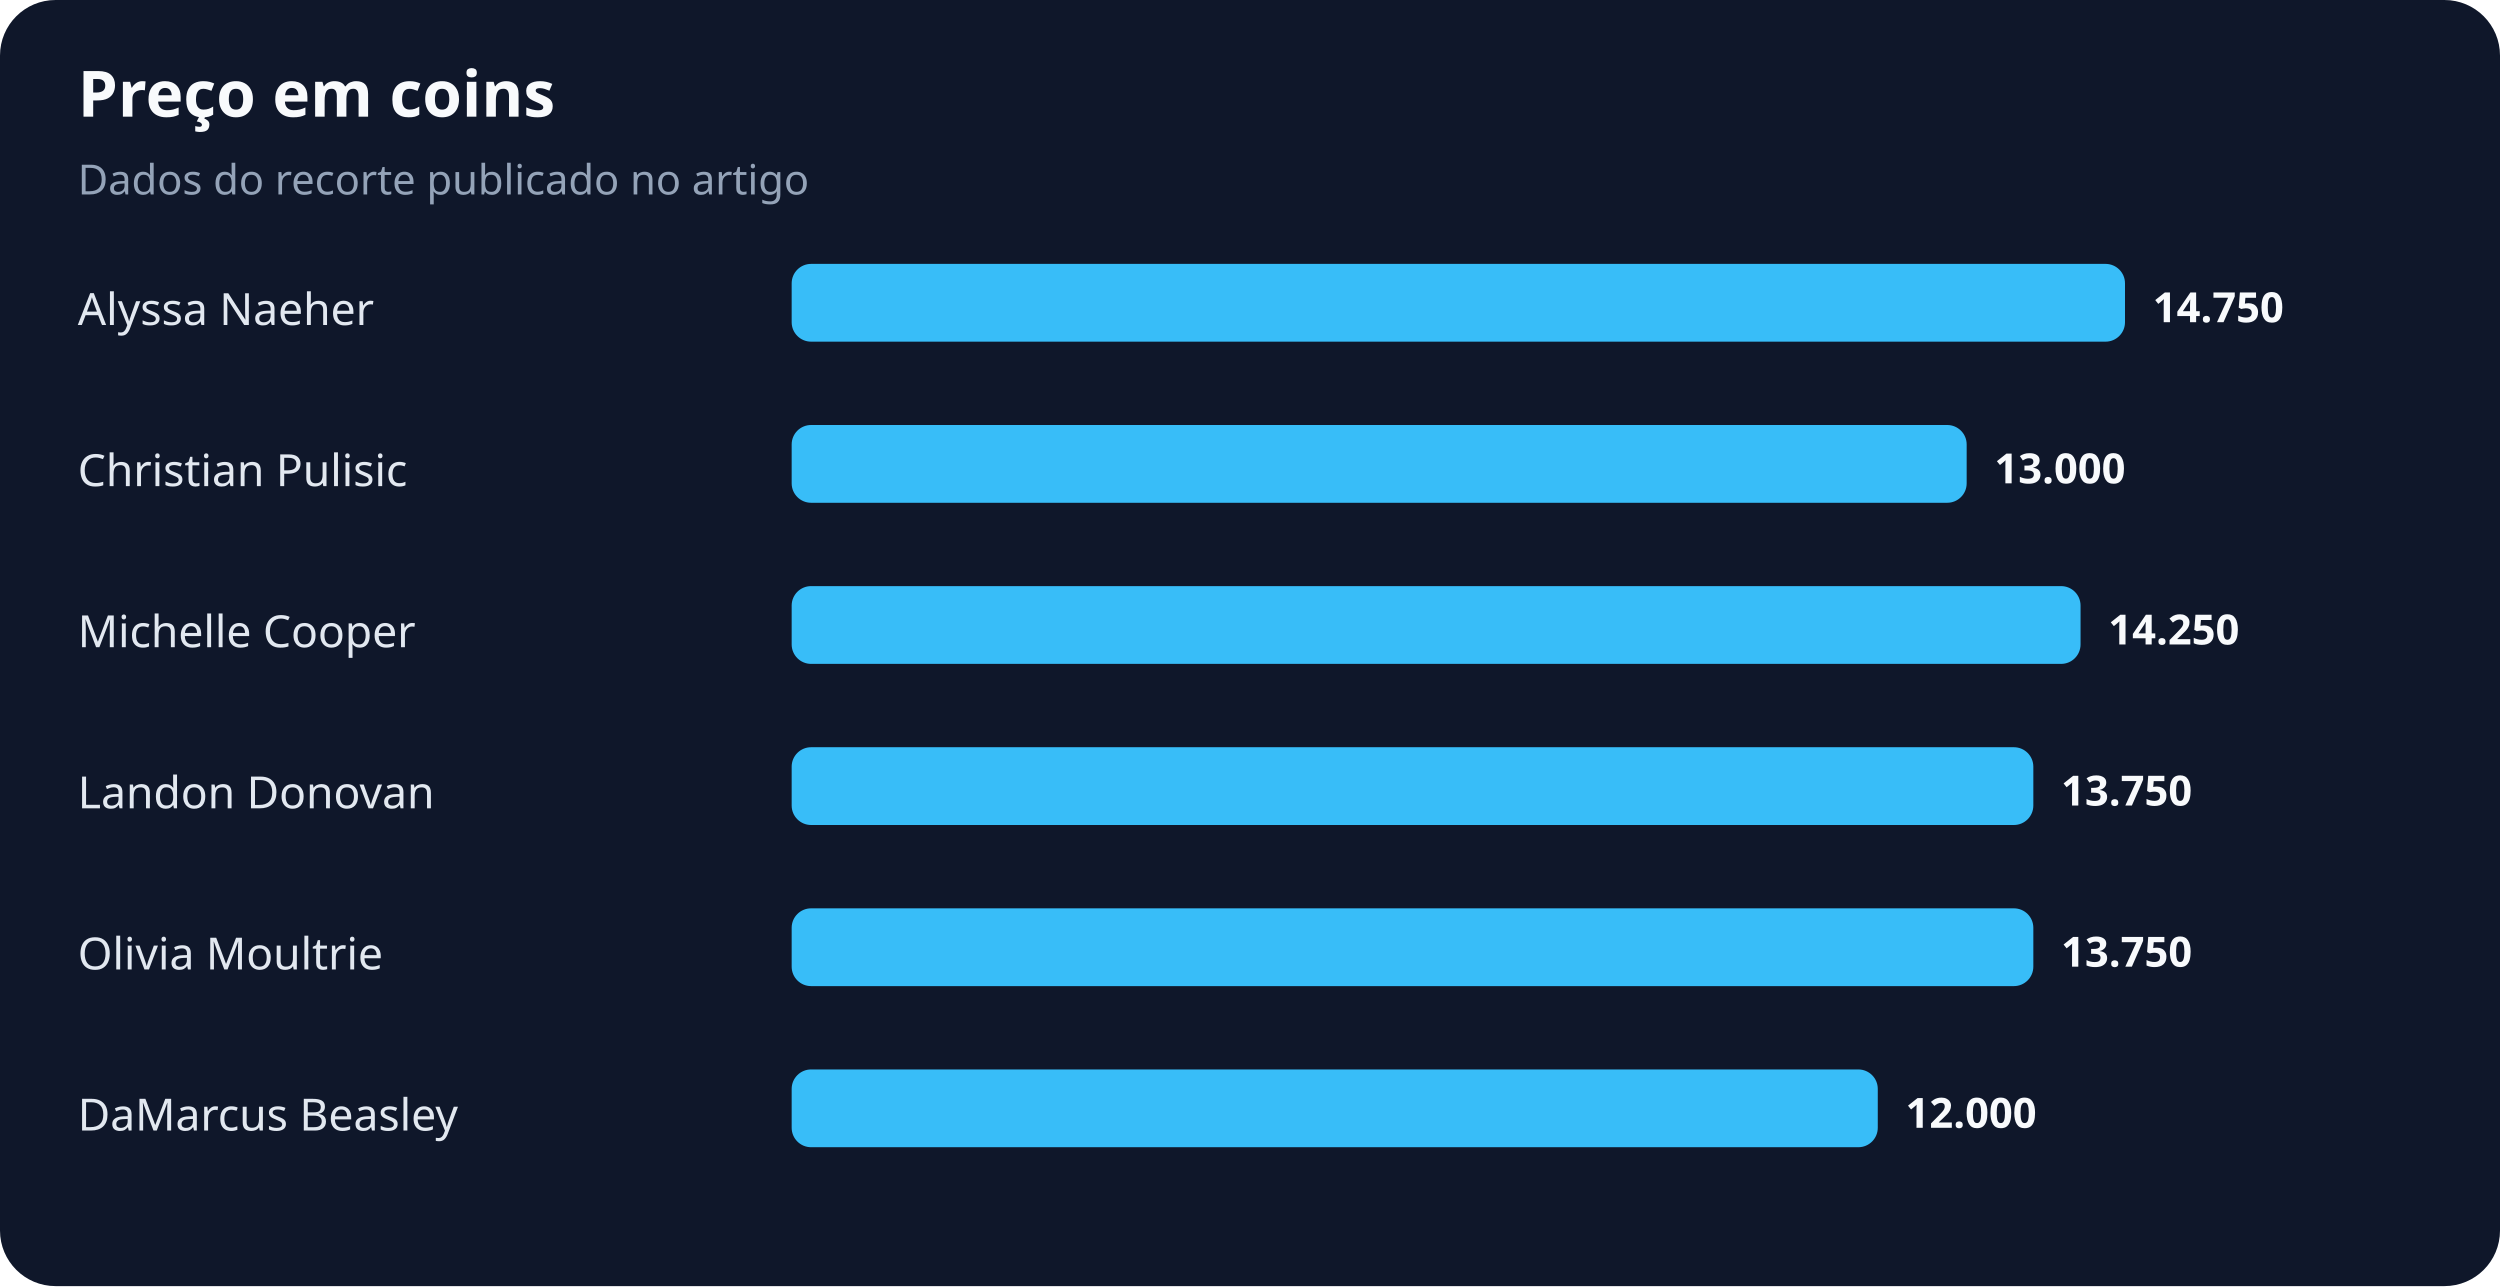
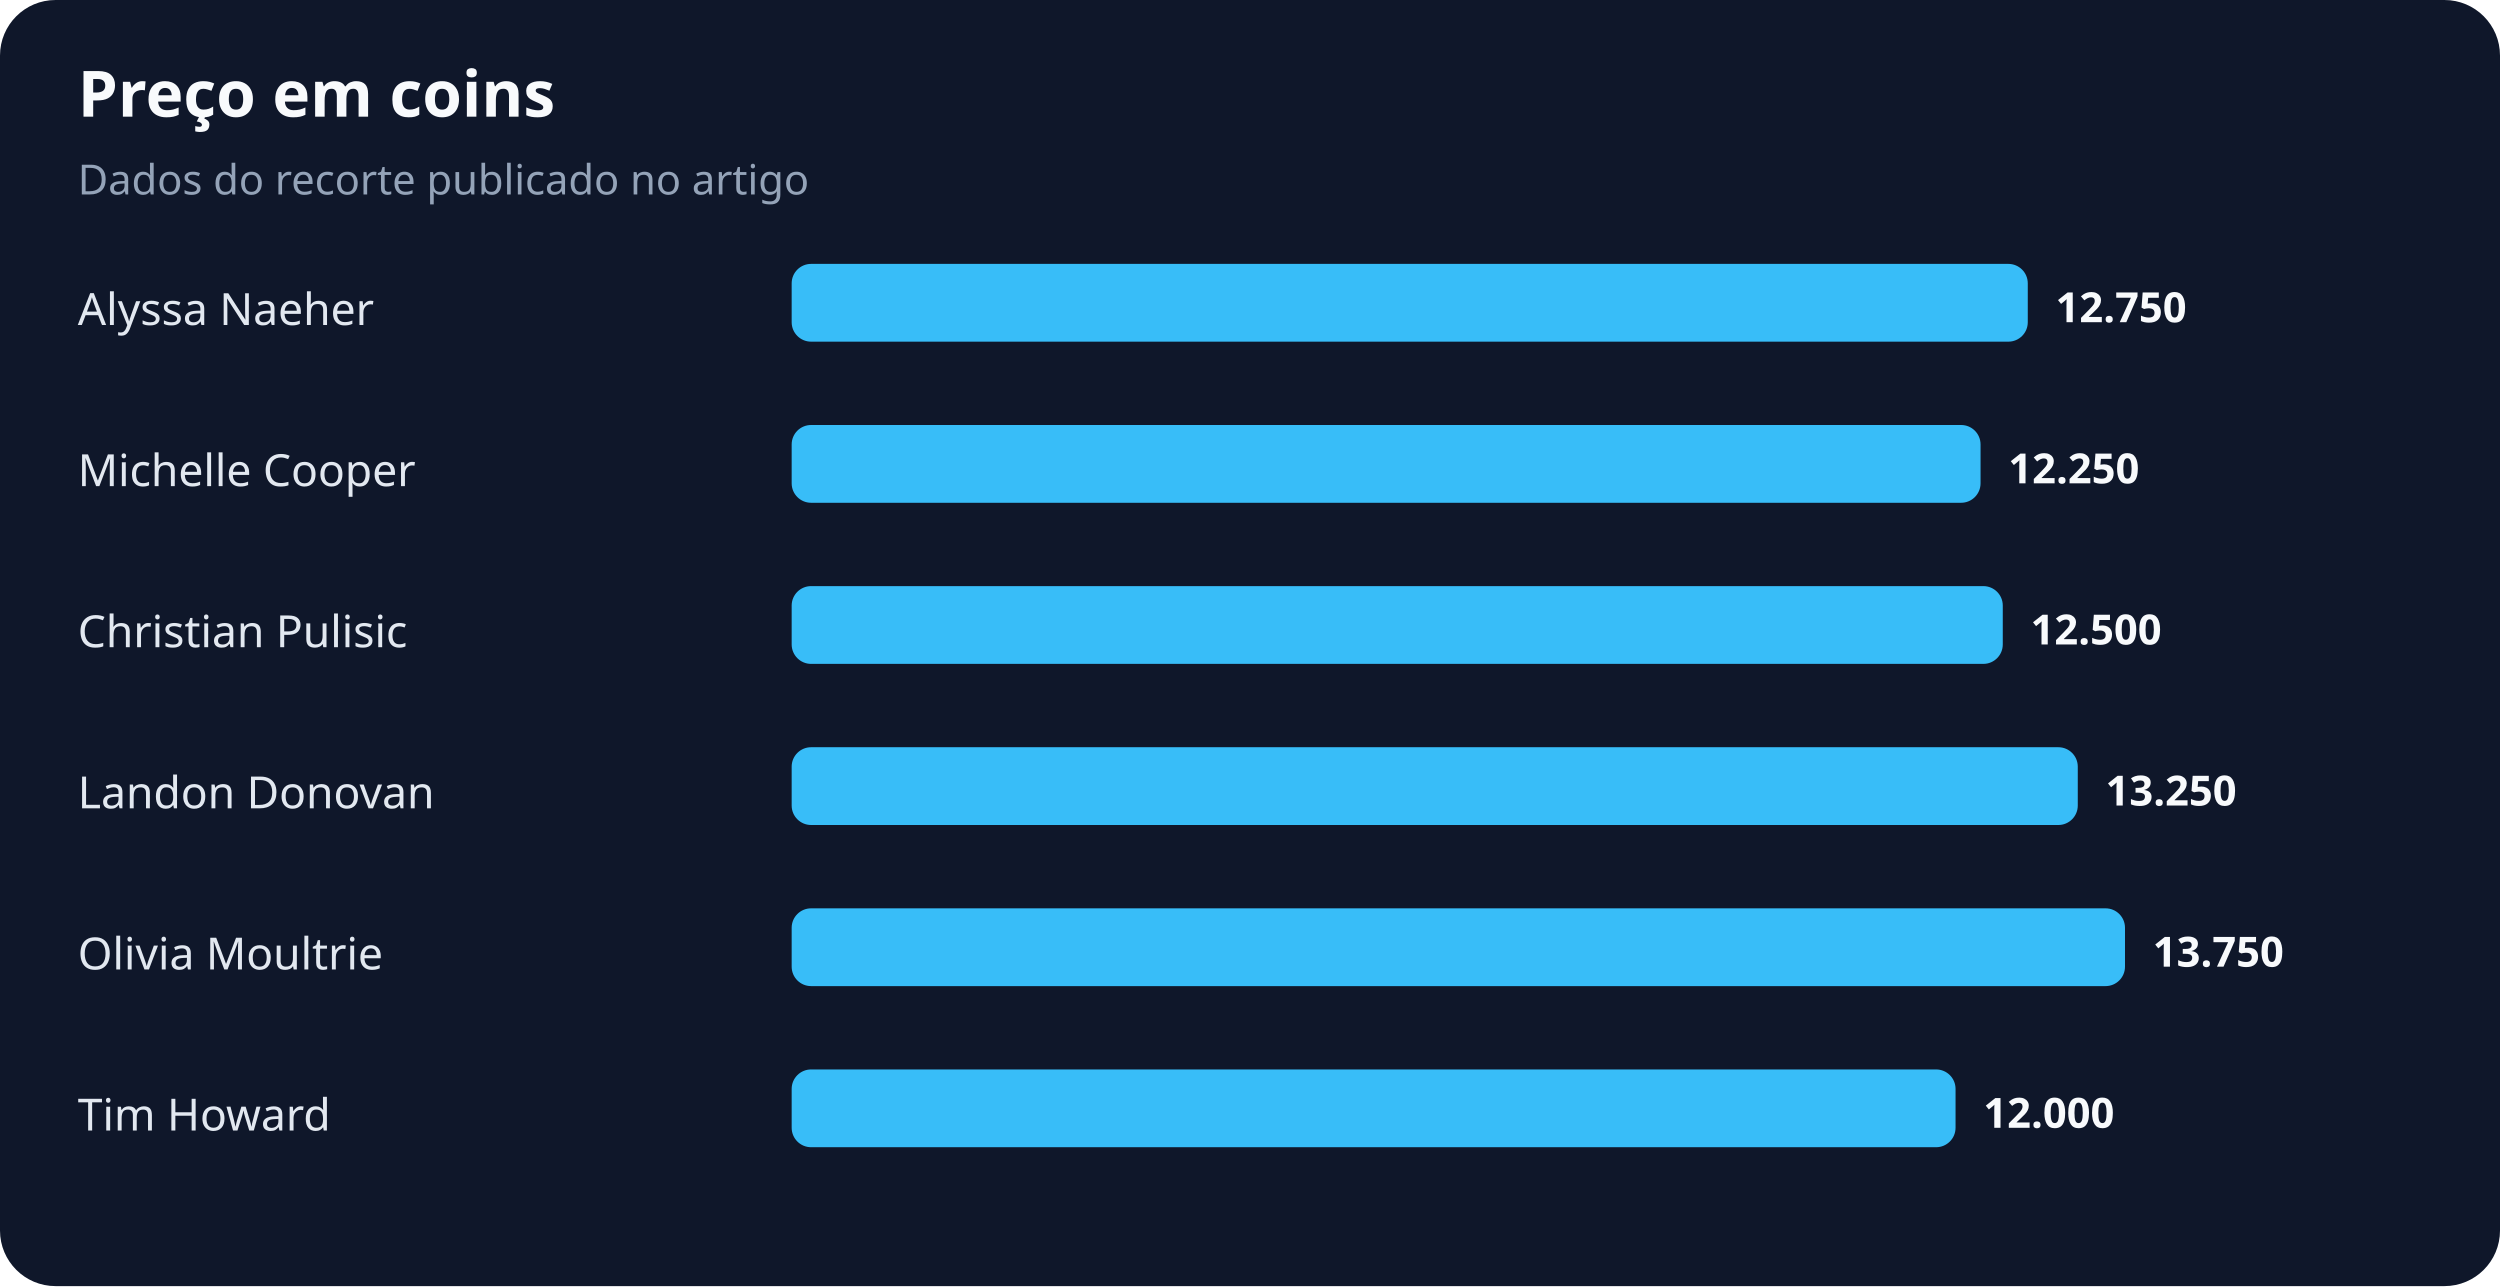
<svg xmlns="http://www.w3.org/2000/svg" width="900" height="463" viewBox="0 0 900 463" role="img" aria-labelledby="title desc">
  <rect width="100%" height="100%" rx="20" fill="#0f172a" />
  <text x="28" y="42" fill="#f8fafc" font-family="system-ui,sans-serif" font-size="23" font-weight="700">Preço em coins</text>
  <text x="28" y="70" fill="#94a3b8" font-family="system-ui,sans-serif" font-size="15">Dados do recorte publicado no artigo</text>
  <text x="28" y="117" fill="#e2e8f0" font-family="system-ui,sans-serif" font-size="16">Alyssa Naeher</text>
-   <rect x="285" y="95" width="480" height="28" rx="7" fill="#38bdf8" />
-   <text x="775" y="116" fill="#f8fafc" font-family="system-ui,sans-serif" font-size="15" font-weight="700">14.750</text>
-   <text x="28" y="175" fill="#e2e8f0" font-family="system-ui,sans-serif" font-size="16">Christian Pulisic</text>
-   <rect x="285" y="153" width="423" height="28" rx="7" fill="#38bdf8" />
-   <text x="718" y="174" fill="#f8fafc" font-family="system-ui,sans-serif" font-size="15" font-weight="700">13.000</text>
-   <text x="28" y="233" fill="#e2e8f0" font-family="system-ui,sans-serif" font-size="16">Michelle Cooper</text>
-   <rect x="285" y="211" width="464" height="28" rx="7" fill="#38bdf8" />
-   <text x="759" y="232" fill="#f8fafc" font-family="system-ui,sans-serif" font-size="15" font-weight="700">14.250</text>
+   <rect x="285" y="95" width="445" height="28" rx="7" fill="#38bdf8" />
+   <text x="740" y="116" fill="#f8fafc" font-family="system-ui,sans-serif" font-size="15" font-weight="700">12.750</text>
+   <text x="28" y="175" fill="#e2e8f0" font-family="system-ui,sans-serif" font-size="16">Michelle Cooper</text>
+   <rect x="285" y="153" width="428" height="28" rx="7" fill="#38bdf8" />
+   <text x="723" y="174" fill="#f8fafc" font-family="system-ui,sans-serif" font-size="15" font-weight="700">12.250</text>
+   <text x="28" y="233" fill="#e2e8f0" font-family="system-ui,sans-serif" font-size="16">Christian Pulisic</text>
+   <rect x="285" y="211" width="436" height="28" rx="7" fill="#38bdf8" />
+   <text x="731" y="232" fill="#f8fafc" font-family="system-ui,sans-serif" font-size="15" font-weight="700">12.500</text>
  <text x="28" y="291" fill="#e2e8f0" font-family="system-ui,sans-serif" font-size="16">Landon Donovan</text>
-   <rect x="285" y="269" width="447" height="28" rx="7" fill="#38bdf8" />
-   <text x="742" y="290" fill="#f8fafc" font-family="system-ui,sans-serif" font-size="15" font-weight="700">13.750</text>
+   <rect x="285" y="269" width="463" height="28" rx="7" fill="#38bdf8" />
+   <text x="758" y="290" fill="#f8fafc" font-family="system-ui,sans-serif" font-size="15" font-weight="700">13.250</text>
  <text x="28" y="349" fill="#e2e8f0" font-family="system-ui,sans-serif" font-size="16">Olivia Moultrie</text>
-   <rect x="285" y="327" width="447" height="28" rx="7" fill="#38bdf8" />
-   <text x="742" y="348" fill="#f8fafc" font-family="system-ui,sans-serif" font-size="15" font-weight="700">13.750</text>
-   <text x="28" y="407" fill="#e2e8f0" font-family="system-ui,sans-serif" font-size="16">DaMarcus Beasley</text>
-   <rect x="285" y="385" width="391" height="28" rx="7" fill="#38bdf8" />
-   <text x="686" y="406" fill="#f8fafc" font-family="system-ui,sans-serif" font-size="15" font-weight="700">12.000</text>
+   <rect x="285" y="327" width="480" height="28" rx="7" fill="#38bdf8" />
+   <text x="775" y="348" fill="#f8fafc" font-family="system-ui,sans-serif" font-size="15" font-weight="700">13.750</text>
+   <text x="28" y="407" fill="#e2e8f0" font-family="system-ui,sans-serif" font-size="16">Tim Howard</text>
+   <rect x="285" y="385" width="419" height="28" rx="7" fill="#38bdf8" />
+   <text x="714" y="406" fill="#f8fafc" font-family="system-ui,sans-serif" font-size="15" font-weight="700">12.000</text>
</svg>
